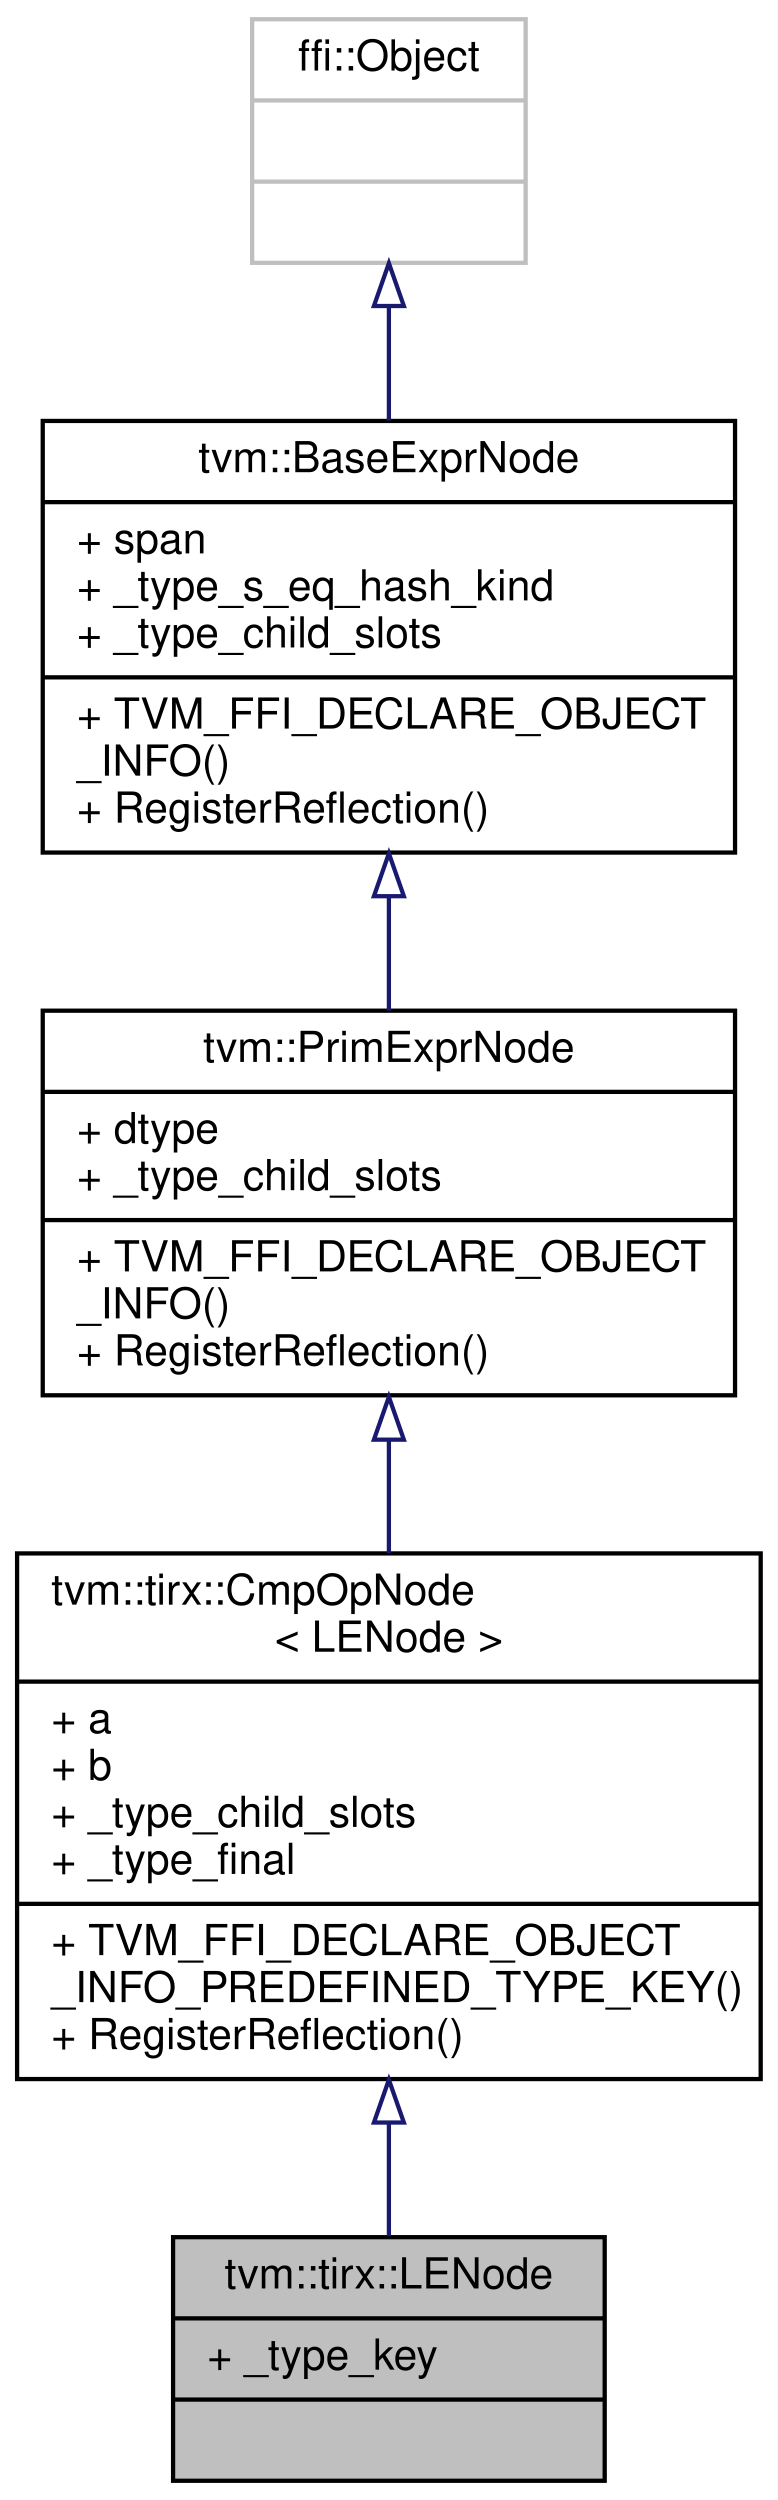
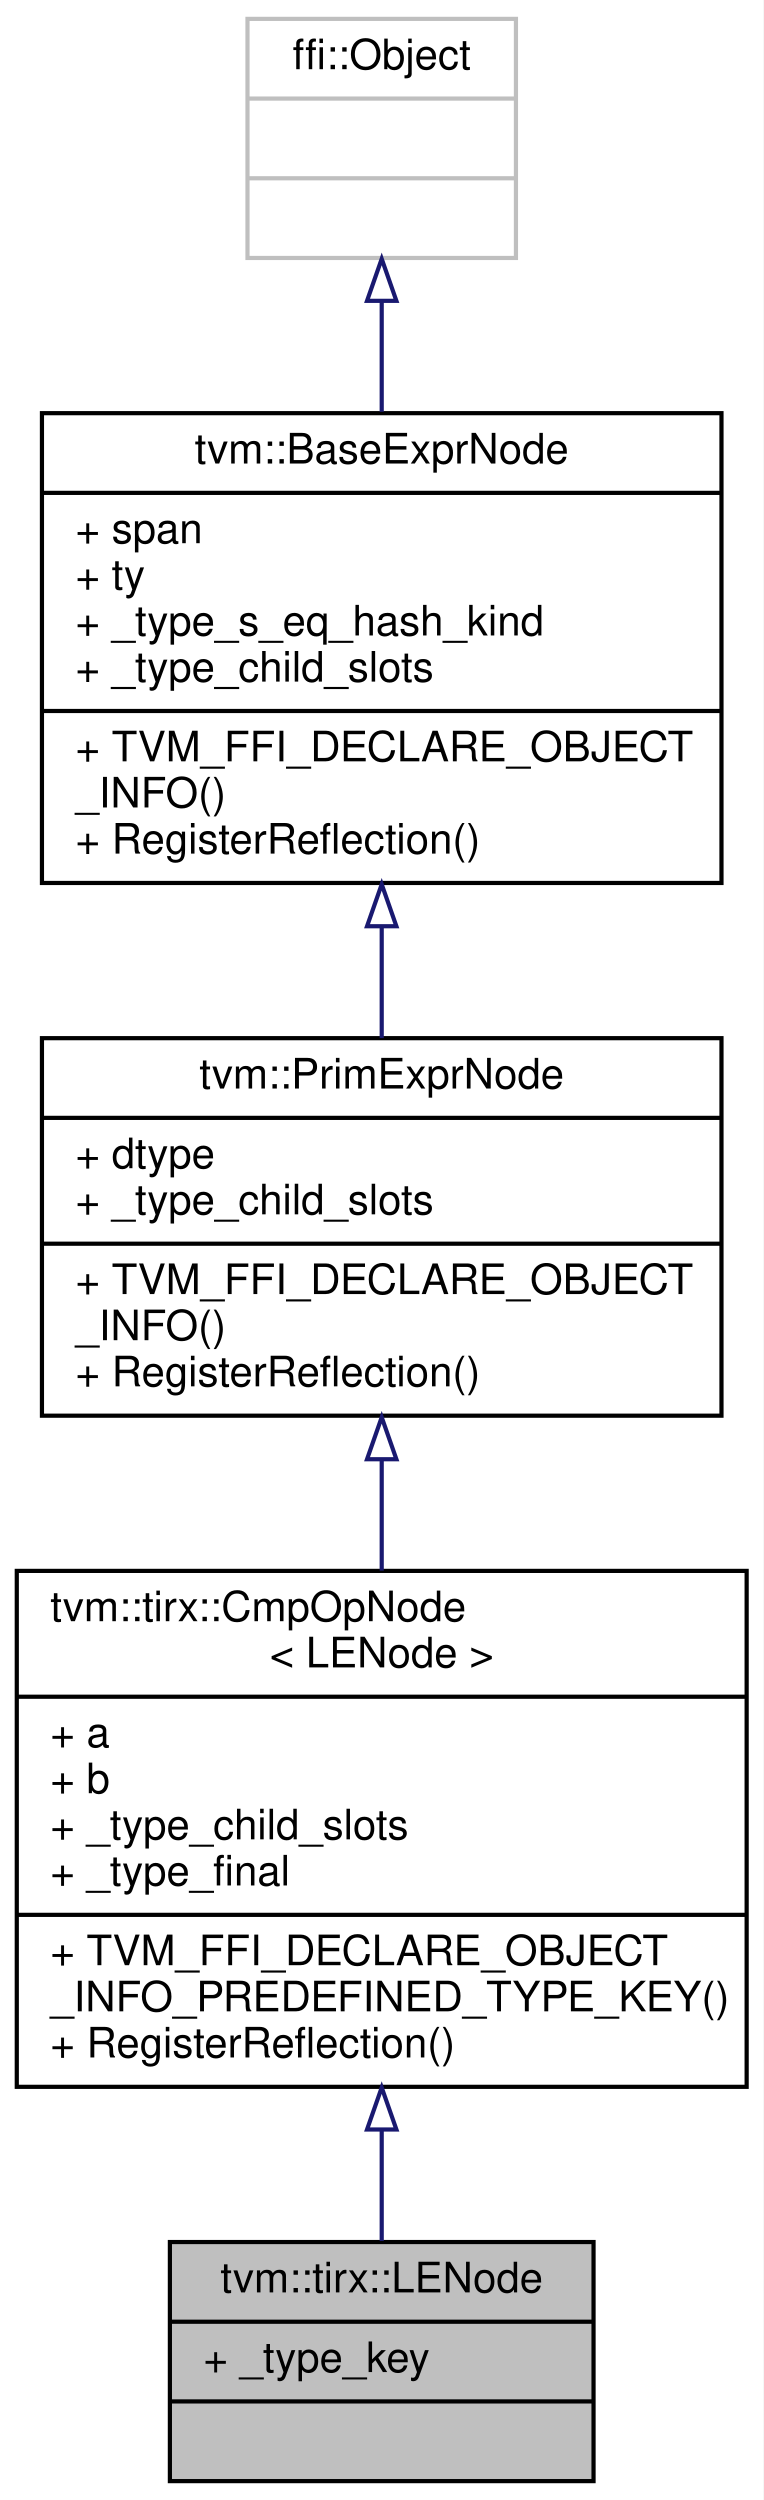
- <svg xmlns="http://www.w3.org/2000/svg" xmlns:xlink="http://www.w3.org/1999/xlink" width="182pt" height="585pt" viewBox="0.00 0.00 182.00 585.00">
-   <g id="graph0" class="graph" transform="scale(1 1) rotate(0) translate(4 581)">
-     <polygon fill="white" stroke="transparent" points="-4,4 -4,-581 178,-581 178,4 -4,4" />
+ <svg xmlns="http://www.w3.org/2000/svg" xmlns:xlink="http://www.w3.org/1999/xlink" width="182pt" height="596pt" viewBox="0.00 0.00 182.00 596.00">
+   <g id="graph0" class="graph" transform="scale(1 1) rotate(0) translate(4 592)">
+     <polygon fill="white" stroke="transparent" points="-4,4 -4,-592 178,-592 178,4 -4,4" />
    <g id="node1" class="node">
      <g id="a_node1">
        <a xlink:title="a &lt;= b">
          <polygon fill="#bfbfbf" stroke="black" points="36.5,-0.5 36.5,-57.5 137.5,-57.5 137.5,-0.5 36.5,-0.5" />
          <text text-anchor="middle" x="87" y="-45.5" font-family="Helvetica,sans-Serif" font-size="10.00">tvm::tirx::LENode</text>
          <polyline fill="none" stroke="black" points="36.5,-38.5 137.5,-38.5 " />
          <text text-anchor="start" x="44.5" y="-26.5" font-family="Helvetica,sans-Serif" font-size="10.00">+ _type_key</text>
          <polyline fill="none" stroke="black" points="36.5,-19.5 137.5,-19.5 " />
          <text text-anchor="middle" x="87" y="-7.5" font-family="Helvetica,sans-Serif" font-size="10.00"> </text>
        </a>
      </g>
    </g>
    <g id="node2" class="node">
      <g id="a_node2">
        <a xlink:href="classtvm_1_1tirx_1_1CmpOpNode.html" target="_top" xlink:title=" ">
          <polygon fill="white" stroke="black" points="0,-94.5 0,-217.5 174,-217.5 174,-94.5 0,-94.5" />
          <text text-anchor="start" x="8" y="-205.5" font-family="Helvetica,sans-Serif" font-size="10.00">tvm::tirx::CmpOpNode</text>
          <text text-anchor="middle" x="87" y="-194.5" font-family="Helvetica,sans-Serif" font-size="10.00">&lt; LENode &gt;</text>
          <polyline fill="none" stroke="black" points="0,-187.5 174,-187.5 " />
          <text text-anchor="start" x="8" y="-175.5" font-family="Helvetica,sans-Serif" font-size="10.00">+ a</text>
          <text text-anchor="start" x="8" y="-164.5" font-family="Helvetica,sans-Serif" font-size="10.00">+ b</text>
          <text text-anchor="start" x="8" y="-153.5" font-family="Helvetica,sans-Serif" font-size="10.00">+ _type_child_slots</text>
          <text text-anchor="start" x="8" y="-142.5" font-family="Helvetica,sans-Serif" font-size="10.00">+ _type_final</text>
          <polyline fill="none" stroke="black" points="0,-135.5 174,-135.5 " />
          <text text-anchor="start" x="8" y="-123.5" font-family="Helvetica,sans-Serif" font-size="10.00">+ TVM_FFI_DECLARE_OBJECT</text>
          <text text-anchor="start" x="8" y="-112.5" font-family="Helvetica,sans-Serif" font-size="10.00">_INFO_PREDEFINED_TYPE_KEY()</text>
          <text text-anchor="start" x="8" y="-101.5" font-family="Helvetica,sans-Serif" font-size="10.00">+ RegisterReflection()</text>
        </a>
      </g>
    </g>
    <g id="edge1" class="edge">
      <path fill="none" stroke="midnightblue" d="M87,-84.14C87,-74.8 87,-65.71 87,-57.74" />
      <polygon fill="none" stroke="midnightblue" points="83.5,-84.33 87,-94.33 90.5,-84.33 83.5,-84.33" />
    </g>
    <g id="node3" class="node">
      <g id="a_node3">
        <a xlink:href="classtvm_1_1PrimExprNode.html" target="_top" xlink:title="Base node of all primitive expressions.">
          <polygon fill="white" stroke="black" points="6,-254.5 6,-344.5 168,-344.5 168,-254.5 6,-254.5" />
          <text text-anchor="middle" x="87" y="-332.5" font-family="Helvetica,sans-Serif" font-size="10.00">tvm::PrimExprNode</text>
          <polyline fill="none" stroke="black" points="6,-325.5 168,-325.5 " />
          <text text-anchor="start" x="14" y="-313.5" font-family="Helvetica,sans-Serif" font-size="10.00">+ dtype</text>
          <text text-anchor="start" x="14" y="-302.5" font-family="Helvetica,sans-Serif" font-size="10.00">+ _type_child_slots</text>
          <polyline fill="none" stroke="black" points="6,-295.5 168,-295.5 " />
          <text text-anchor="start" x="14" y="-283.5" font-family="Helvetica,sans-Serif" font-size="10.00">+ TVM_FFI_DECLARE_OBJECT</text>
          <text text-anchor="start" x="14" y="-272.5" font-family="Helvetica,sans-Serif" font-size="10.00">_INFO()</text>
          <text text-anchor="start" x="14" y="-261.5" font-family="Helvetica,sans-Serif" font-size="10.00">+ RegisterReflection()</text>
        </a>
      </g>
    </g>
    <g id="edge2" class="edge">
      <path fill="none" stroke="midnightblue" d="M87,-244.11C87,-235.42 87,-226.38 87,-217.56" />
      <polygon fill="none" stroke="midnightblue" points="83.5,-244.12 87,-254.12 90.5,-244.12 83.5,-244.12" />
    </g>
    <g id="node4" class="node">
      <g id="a_node4">
        <a xlink:href="classtvm_1_1BaseExprNode.html" target="_top" xlink:title="Base type of all the expressions.">
-           <polygon fill="white" stroke="black" points="6,-381.5 6,-482.5 168,-482.5 168,-381.5 6,-381.5" />
-           <text text-anchor="middle" x="87" y="-470.5" font-family="Helvetica,sans-Serif" font-size="10.00">tvm::BaseExprNode</text>
-           <polyline fill="none" stroke="black" points="6,-463.5 168,-463.5 " />
-           <text text-anchor="start" x="14" y="-451.5" font-family="Helvetica,sans-Serif" font-size="10.00">+ span</text>
+           <polygon fill="white" stroke="black" points="6,-381.5 6,-493.5 168,-493.5 168,-381.5 6,-381.5" />
+           <text text-anchor="middle" x="87" y="-481.5" font-family="Helvetica,sans-Serif" font-size="10.00">tvm::BaseExprNode</text>
+           <polyline fill="none" stroke="black" points="6,-474.5 168,-474.5 " />
+           <text text-anchor="start" x="14" y="-462.5" font-family="Helvetica,sans-Serif" font-size="10.00">+ span</text>
+           <text text-anchor="start" x="14" y="-451.5" font-family="Helvetica,sans-Serif" font-size="10.00">+ ty</text>
          <text text-anchor="start" x="14" y="-440.5" font-family="Helvetica,sans-Serif" font-size="10.00">+ _type_s_eq_hash_kind</text>
          <text text-anchor="start" x="14" y="-429.5" font-family="Helvetica,sans-Serif" font-size="10.00">+ _type_child_slots</text>
          <polyline fill="none" stroke="black" points="6,-422.5 168,-422.5 " />
          <text text-anchor="start" x="14" y="-410.5" font-family="Helvetica,sans-Serif" font-size="10.00">+ TVM_FFI_DECLARE_OBJECT</text>
          <text text-anchor="start" x="14" y="-399.5" font-family="Helvetica,sans-Serif" font-size="10.00">_INFO()</text>
          <text text-anchor="start" x="14" y="-388.5" font-family="Helvetica,sans-Serif" font-size="10.00">+ RegisterReflection()</text>
        </a>
      </g>
    </g>
    <g id="edge3" class="edge">
-       <path fill="none" stroke="midnightblue" d="M87,-371.23C87,-362.24 87,-353.1 87,-344.52" />
-       <polygon fill="none" stroke="midnightblue" points="83.5,-371.29 87,-381.29 90.5,-371.29 83.5,-371.29" />
+       <path fill="none" stroke="midnightblue" d="M87,-371.08C87,-362.07 87,-353.01 87,-344.51" />
+       <polygon fill="none" stroke="midnightblue" points="83.5,-371.18 87,-381.18 90.5,-371.18 83.5,-371.18" />
    </g>
    <g id="node5" class="node">
      <g id="a_node5">
        <a xlink:title=" ">
-           <polygon fill="white" stroke="#bfbfbf" points="55,-519.5 55,-576.5 119,-576.5 119,-519.5 55,-519.5" />
-           <text text-anchor="middle" x="87" y="-564.5" font-family="Helvetica,sans-Serif" font-size="10.00">ffi::Object</text>
-           <polyline fill="none" stroke="#bfbfbf" points="55,-557.5 119,-557.5 " />
-           <text text-anchor="middle" x="87" y="-545.5" font-family="Helvetica,sans-Serif" font-size="10.00"> </text>
-           <polyline fill="none" stroke="#bfbfbf" points="55,-538.5 119,-538.5 " />
-           <text text-anchor="middle" x="87" y="-526.5" font-family="Helvetica,sans-Serif" font-size="10.00"> </text>
+           <polygon fill="white" stroke="#bfbfbf" points="55,-530.5 55,-587.5 119,-587.5 119,-530.5 55,-530.5" />
+           <text text-anchor="middle" x="87" y="-575.5" font-family="Helvetica,sans-Serif" font-size="10.00">ffi::Object</text>
+           <polyline fill="none" stroke="#bfbfbf" points="55,-568.5 119,-568.5 " />
+           <text text-anchor="middle" x="87" y="-556.5" font-family="Helvetica,sans-Serif" font-size="10.00"> </text>
+           <polyline fill="none" stroke="#bfbfbf" points="55,-549.5 119,-549.5 " />
+           <text text-anchor="middle" x="87" y="-537.5" font-family="Helvetica,sans-Serif" font-size="10.00"> </text>
        </a>
      </g>
    </g>
    <g id="edge4" class="edge">
-       <path fill="none" stroke="midnightblue" d="M87,-509.35C87,-500.8 87,-491.58 87,-482.61" />
-       <polygon fill="none" stroke="midnightblue" points="83.5,-509.4 87,-519.4 90.5,-509.4 83.5,-509.4" />
+       <path fill="none" stroke="midnightblue" d="M87,-520.11C87,-511.75 87,-502.73 87,-493.83" />
+       <polygon fill="none" stroke="midnightblue" points="83.5,-520.28 87,-530.28 90.5,-520.28 83.5,-520.28" />
    </g>
  </g>
</svg>
